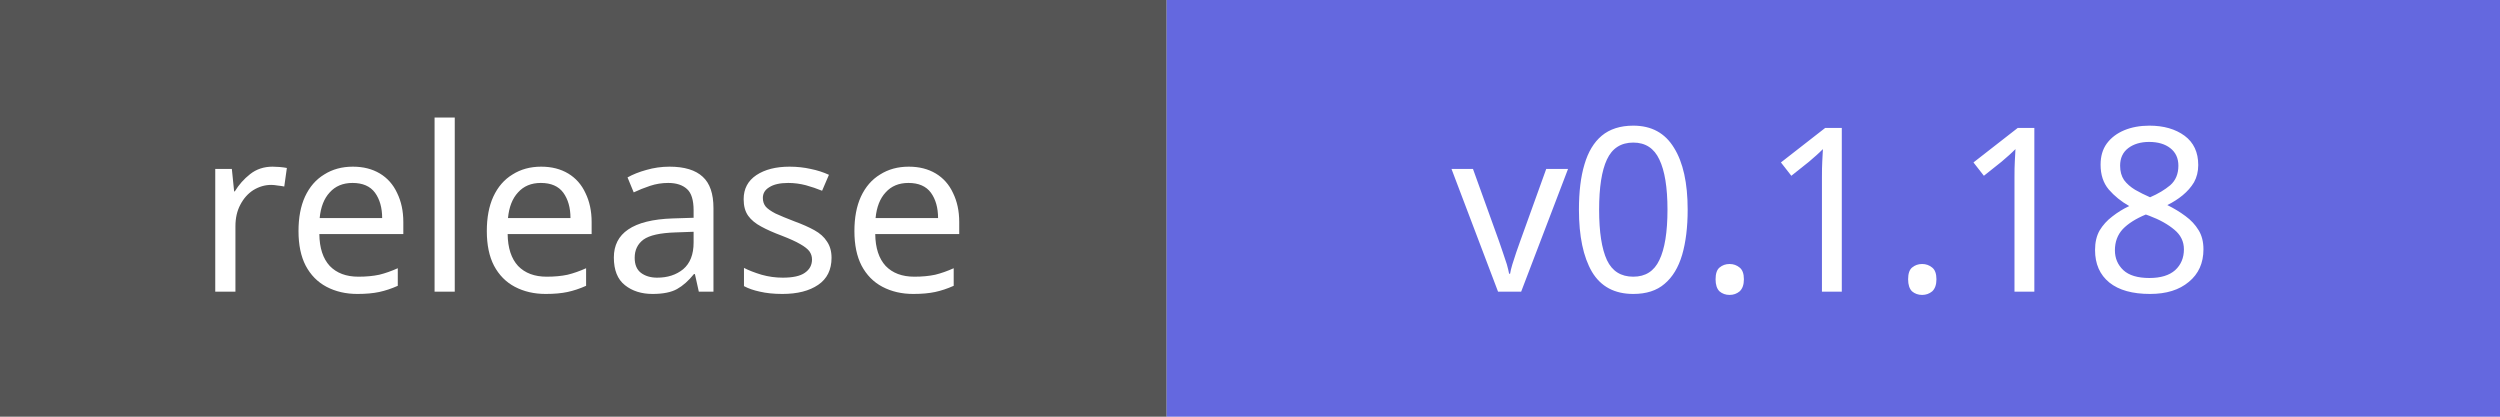
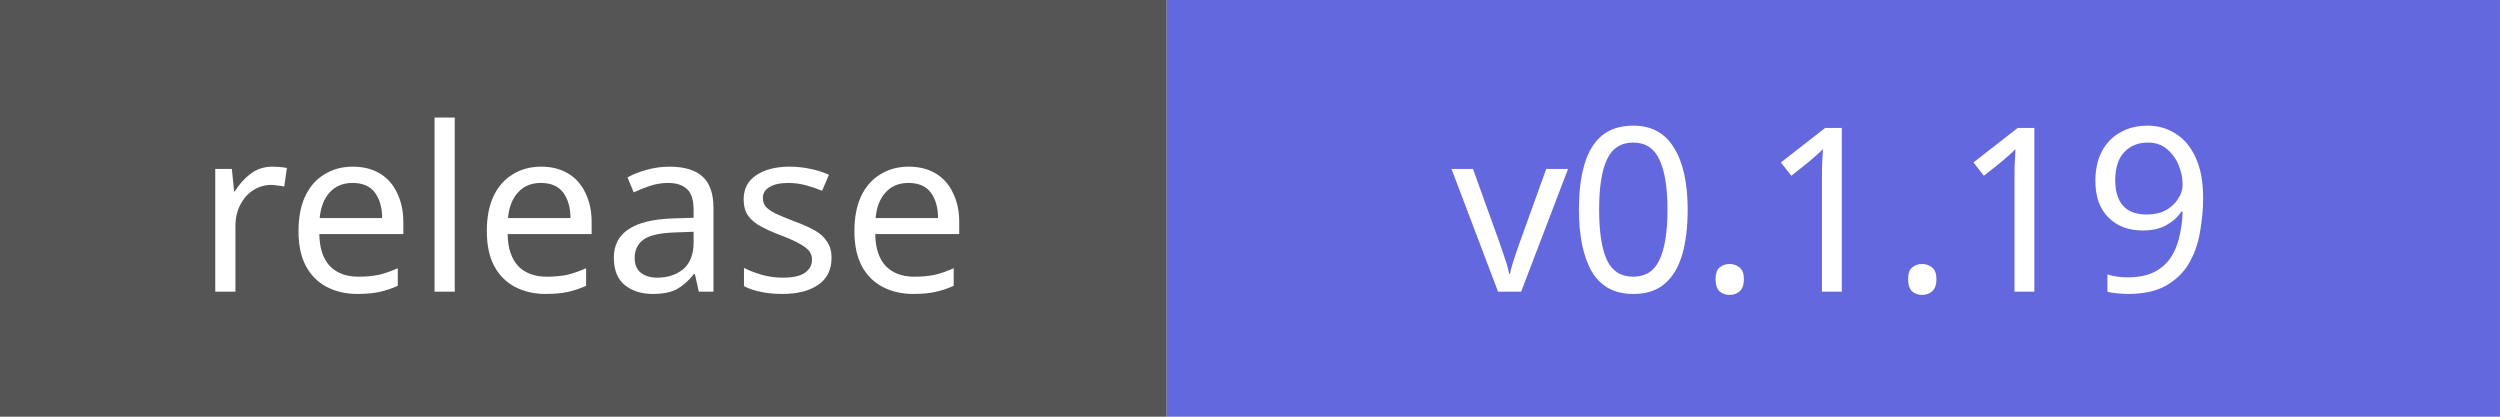
- <svg xmlns="http://www.w3.org/2000/svg" width="120" height="20" role="img" aria-label="release: v0.1.18">
+ <svg xmlns="http://www.w3.org/2000/svg" width="120" height="20" role="img" aria-label="release: v0.1.19">
  <rect width="56" height="20" fill="#555" />
  <rect x="56" width="64" height="20" fill="#6468df" />
  <g fill="white" font-family="Verdana,sans-serif" font-size="11" text-anchor="middle">
    <text x="28" y="14">release</text>
-     <text x="88" y="14">v0.1.18</text>
+     <text x="88" y="14">v0.1.19</text>
  </g>
</svg>
